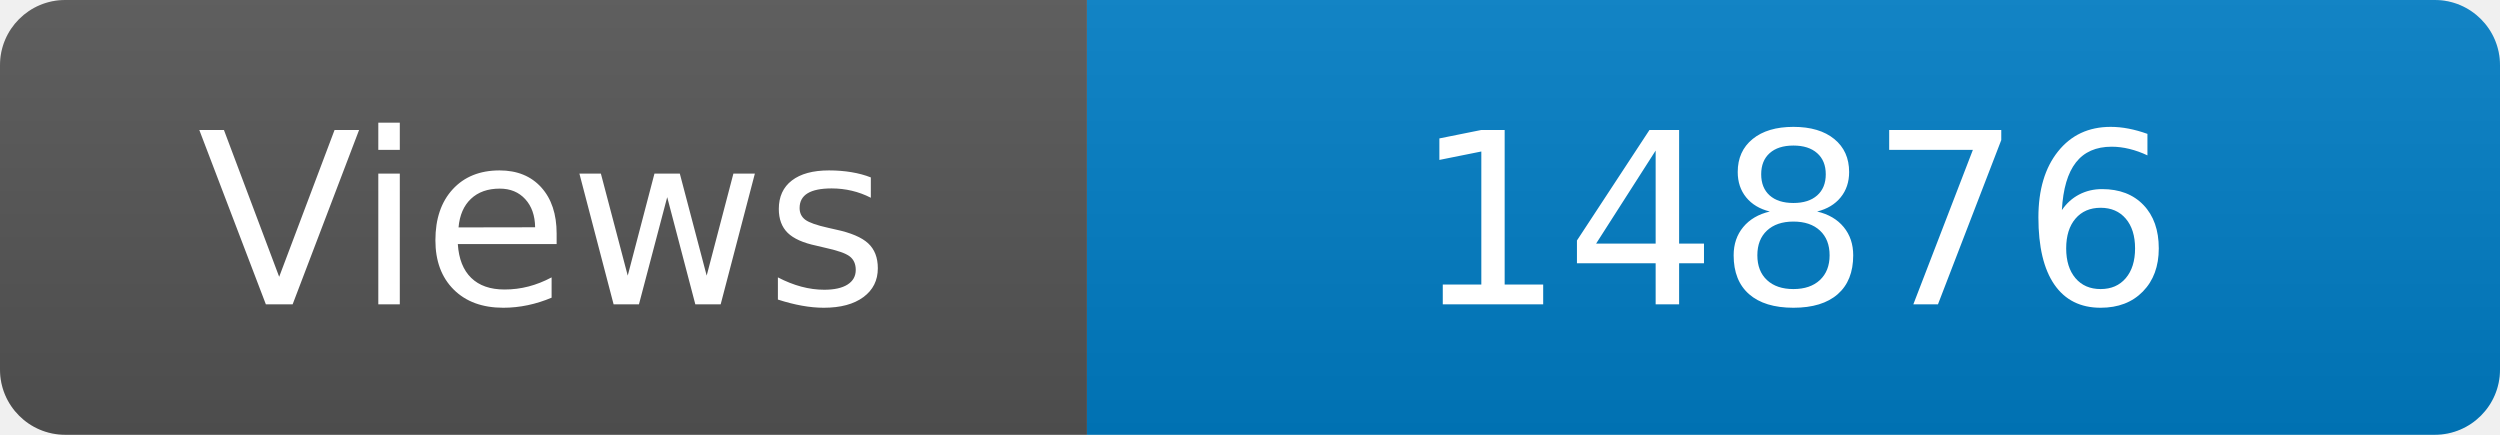
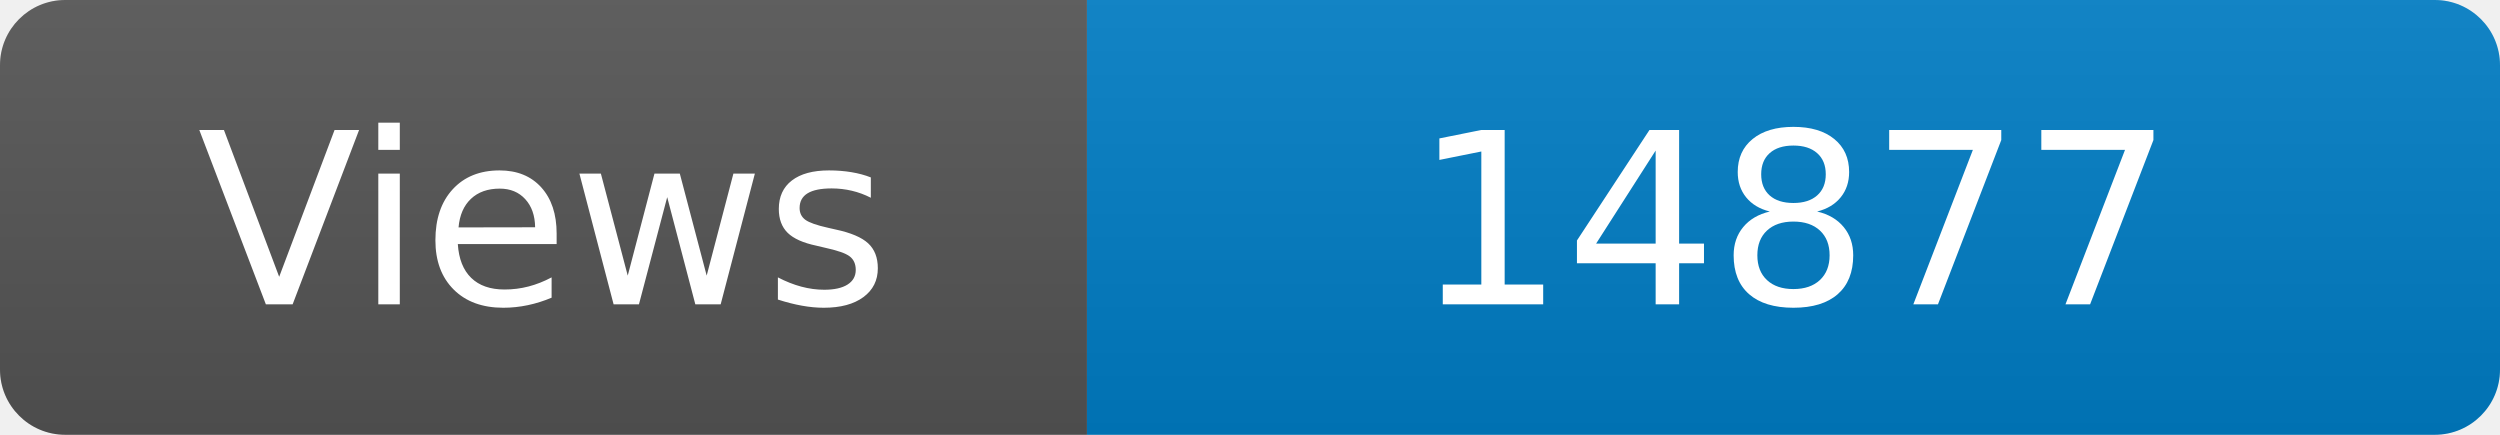
<svg xmlns="http://www.w3.org/2000/svg" width="115" height="20" role="img" aria-label="Maintained?: yes">
  <linearGradient id="s" x2="0" y2="100%">
    <stop offset="0" stop-color="#bbb" stop-opacity=".1" />
    <stop offset="1" stop-opacity=".1" />
  </linearGradient>
  <clipPath id="r">
    <rect width="115" height="20" rx="3" fill="#fff" />
  </clipPath>
  <g clip-path="url(#r)">
    <rect width="50" height="20" fill="#555" />
    <rect x="50" width="160" height="20" fill="#007ec6" />
    <rect width="115" height="20" fill="url(#s)" />
  </g>
  <g fill="#fff" text-anchor="middle" font-family="Verdana,Geneva,DejaVu Sans,sans-serif" font-size="110">
    <text x="250" y="140" transform="scale(.1)" fill="#fff">Views</text>
-     <text x="825" y="140" transform="scale(.1)" fill="#fff">14876</text>
+     <text x="825" y="140" transform="scale(.1)" fill="#fff">14877</text>
  </g>
</svg>
